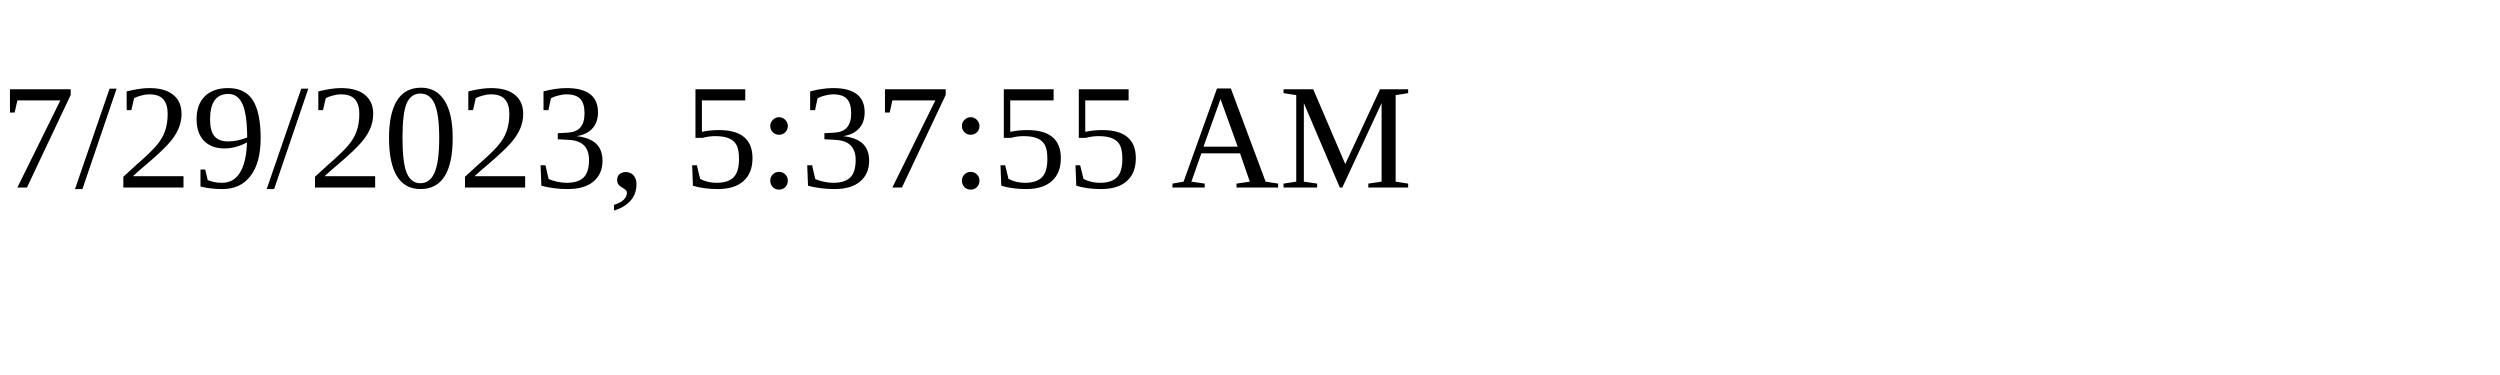
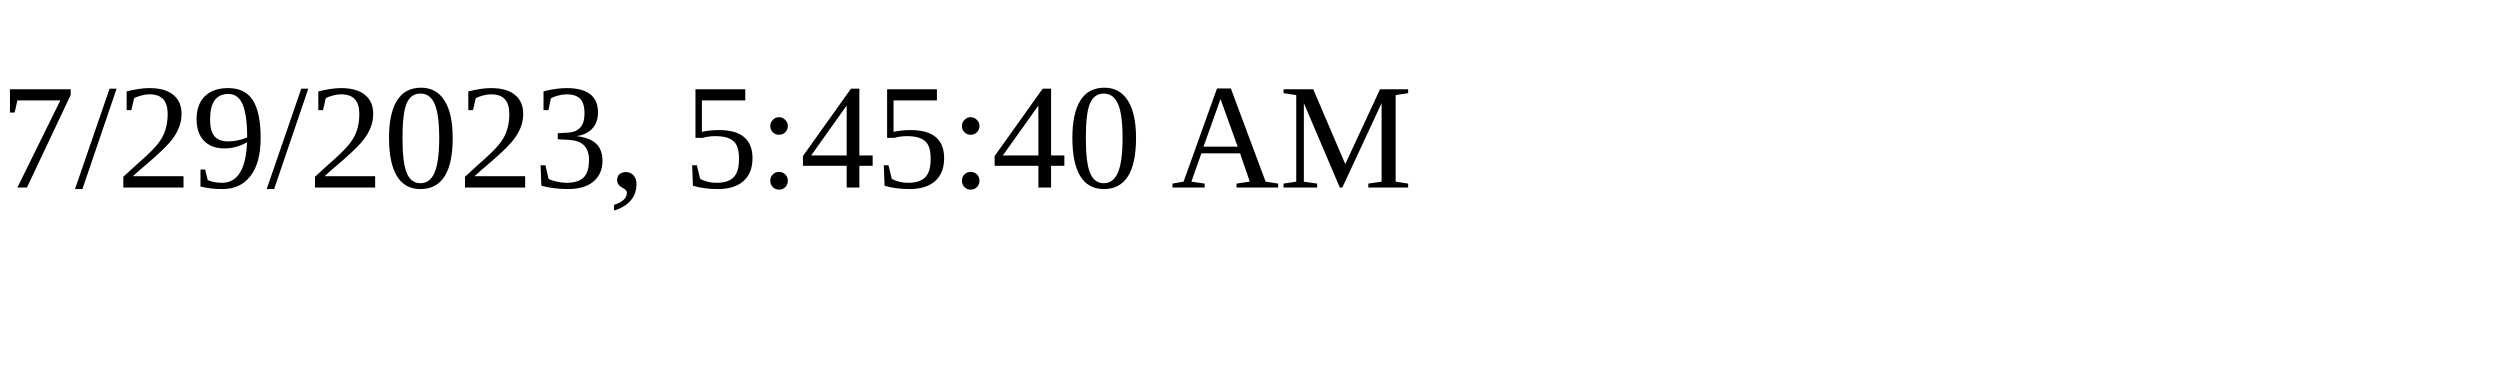
<svg xmlns="http://www.w3.org/2000/svg" height="30" width="200">
-   <text x="0" y="15">7/29/2023, 5:37:55 AM</text>
+   <text x="0" y="15">7/29/2023, 5:45:40 AM</text>
</svg>
